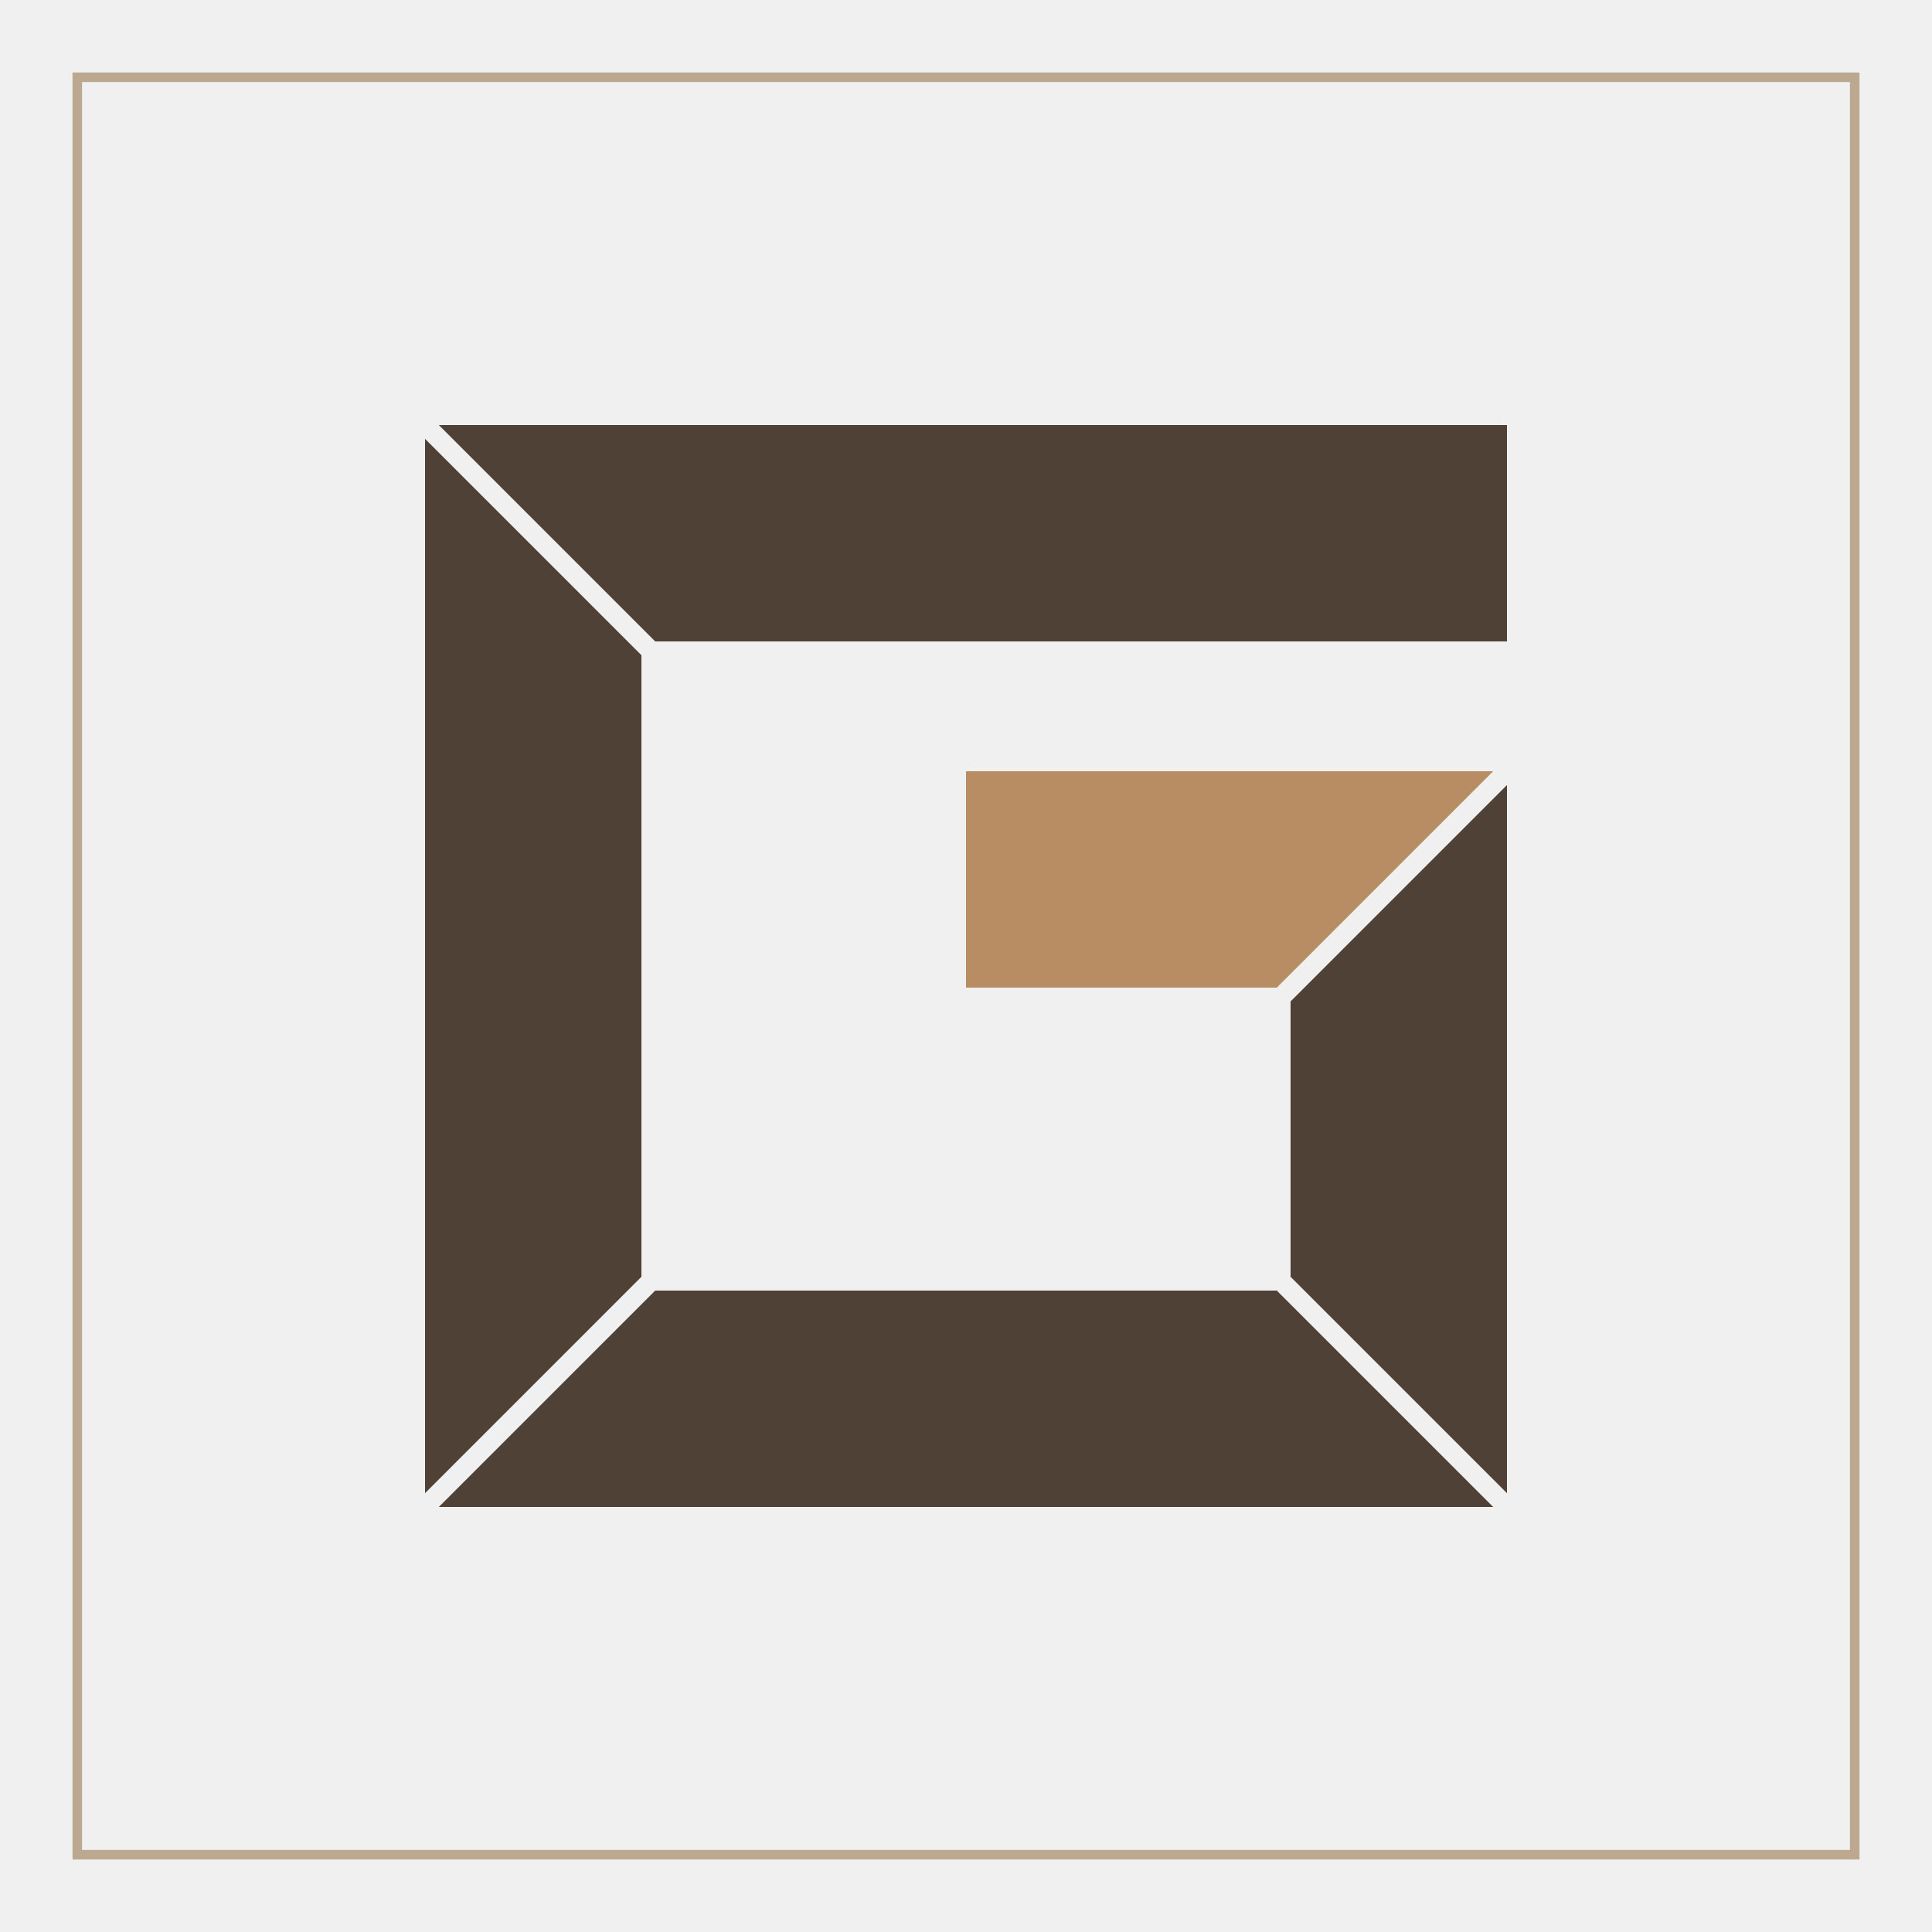
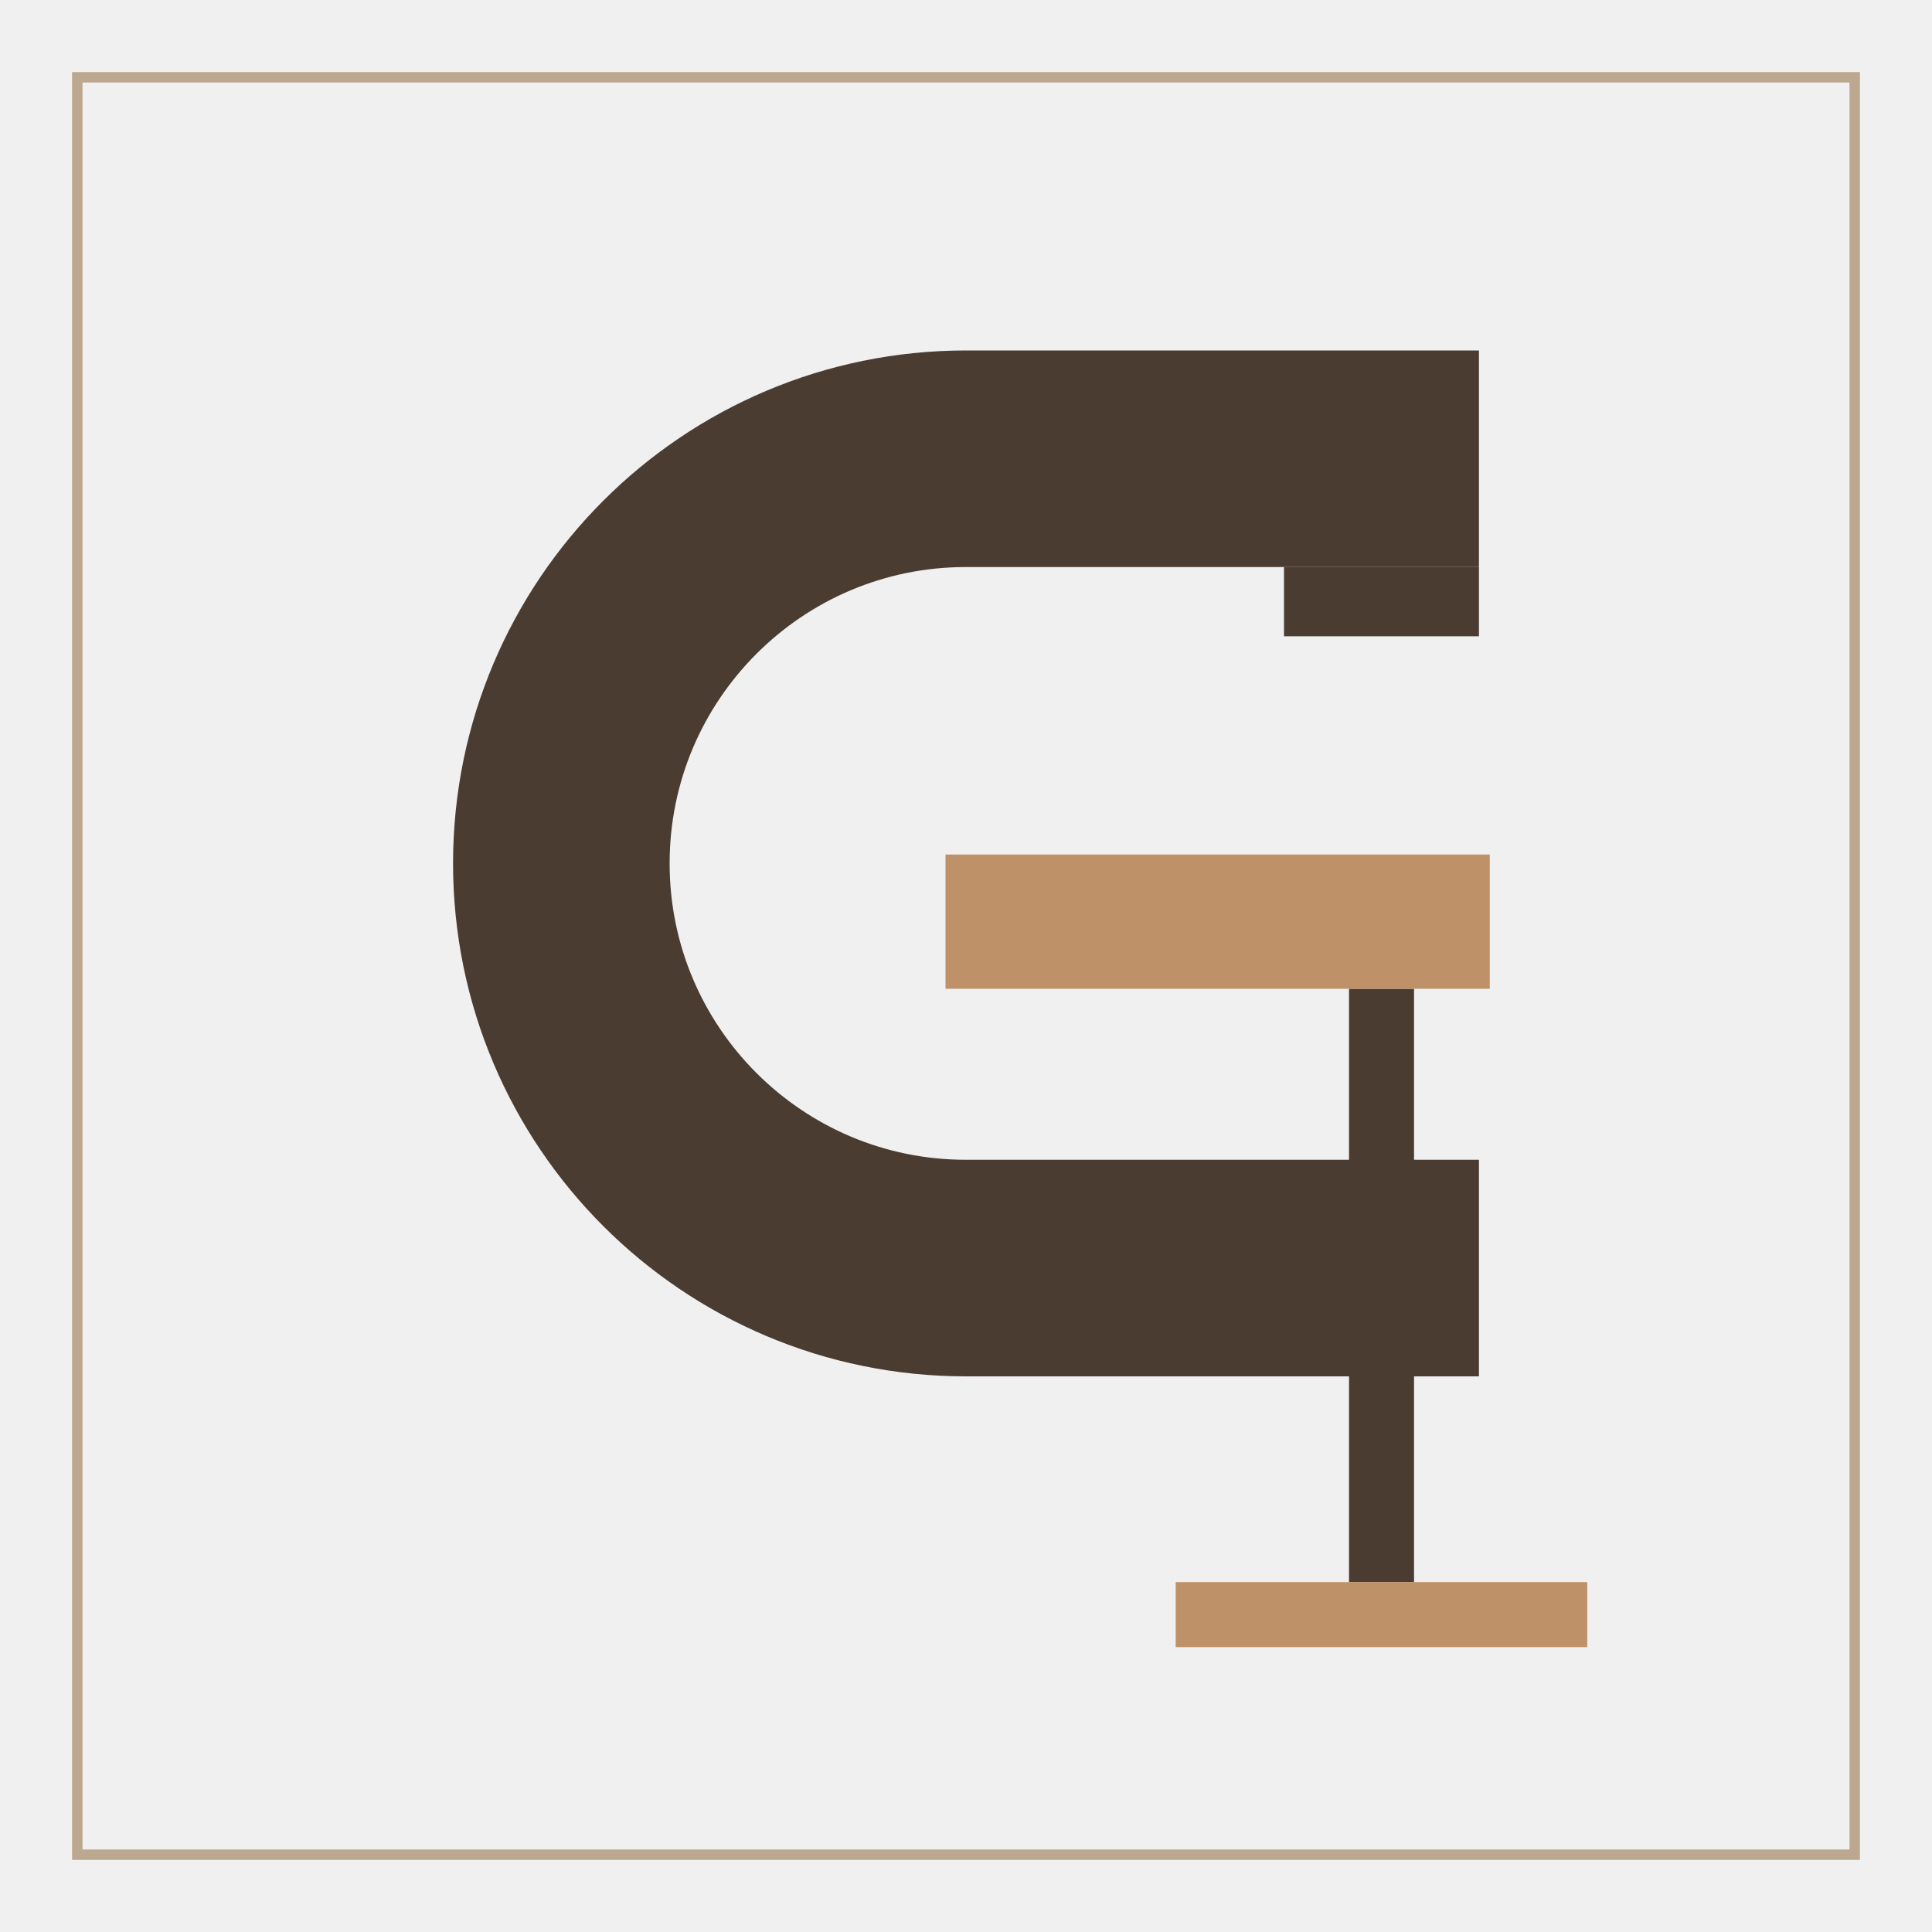
<svg xmlns="http://www.w3.org/2000/svg" viewBox="0 0 200 200" width="200" height="200">
-   <rect x="8" y="8" width="184" height="184" fill="none" stroke="#BCA891" stroke-width="0.99" />
-   <defs>
-     <mask id="m6" maskUnits="userSpaceOnUse" x="39" y="39" width="122" height="122">
-       <rect x="39" y="39" width="122" height="122" fill="#fff" />
-       <path d="M37.28 37.28L73.12 73.12" stroke="#000" stroke-width="2.02" />
-       <path d="M37.28 162.72L73.12 126.88" stroke="#000" stroke-width="2.02" />
-       <path d="M162.72 162.72L126.88 126.88" stroke="#000" stroke-width="2.02" />
-       <path d="M162.72 73.12L126.88 108.96" stroke="#000" stroke-width="2.02" />
-     </mask>
-   </defs>
-   <g mask="url(#m6)" fill="#4F4136">
-     <path d="M44 44L156 44L156 66.4L66.4 66.4Z" />
-     <path d="M44 44L66.4 66.4L66.4 133.6L44 156Z" />
-     <path d="M44 156L66.4 133.6L133.6 133.6L156 156Z" />
-     <path d="M156 156L133.6 133.6L133.6 102.24L156 79.84Z" />
-     <path d="M100 79.84L156 79.84L133.6 102.24L100 102.24Z" fill="#B98D63" />
-   </g>
+   <rect x="8" y="8" width="184" height="184" fill="none" stroke="#BCA891" stroke-width="1.08" />
+   <path d="M153.1 47.49H100A41.89 41.89 0 0 0 100 131.27H153.1" fill="none" stroke="#4A3C31" stroke-width="22.42" />
+   <rect x="132.92" y="58.7" width="20.18" height="7.17" fill="#4A3C31" />
+   <rect x="139.65" y="102.36" width="6.73" height="61.42" fill="#4A3C31" />
+   <rect x="97.88" y="88.46" width="56.34" height="13.9" fill="#BE9168" />
+   <rect x="121.71" y="163.78" width="42.6" height="6.73" fill="#BE9168" />
</svg>
